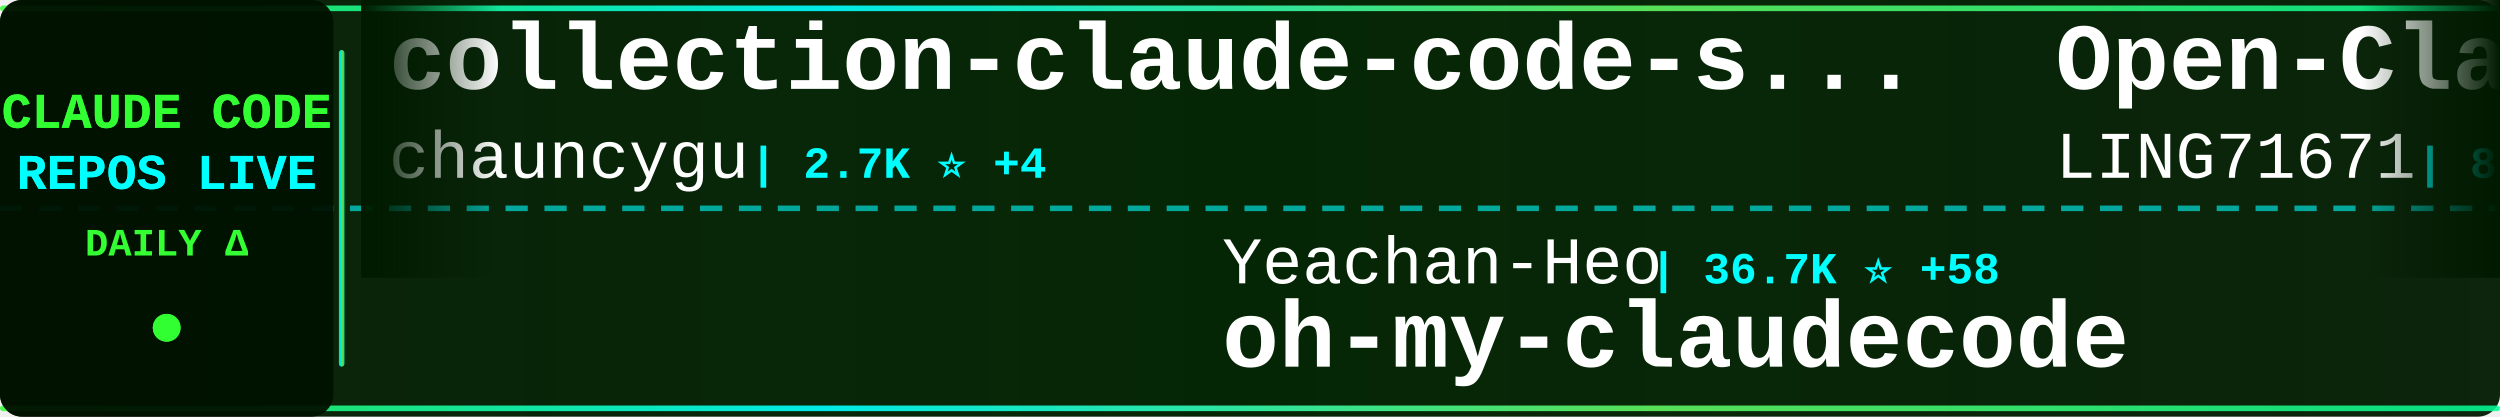
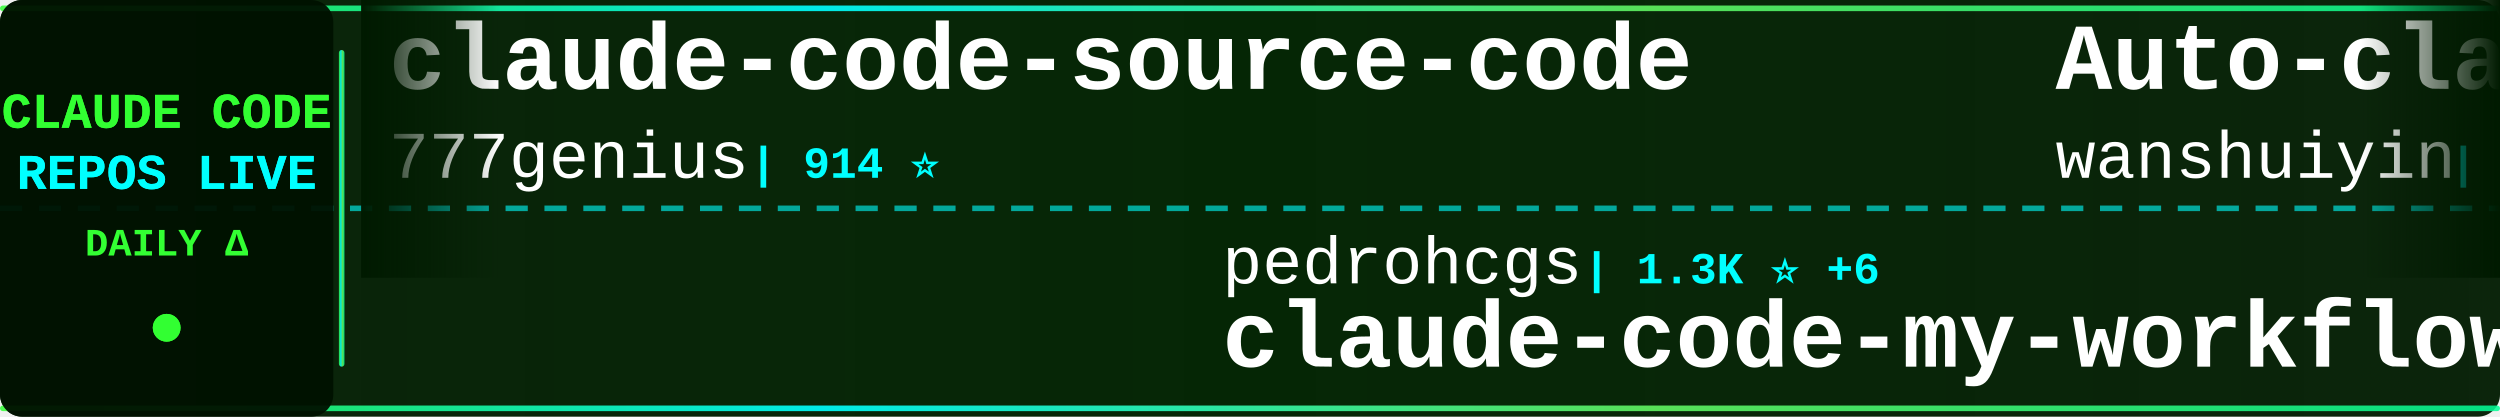
<svg xmlns="http://www.w3.org/2000/svg" width="900" height="150">
  <defs>
    <linearGradient id="tickerBg" x1="0%" y1="0%" x2="100%" y2="0%">
      <stop offset="0%" style="stop-color:#001a00;stop-opacity:0.95" />
      <stop offset="50%" style="stop-color:#002200;stop-opacity:0.98" />
      <stop offset="100%" style="stop-color:#001a00;stop-opacity:0.95" />
    </linearGradient>
    <linearGradient id="borderGrad" x1="0%" y1="0%" x2="100%" y2="0%">
      <stop offset="0%" style="stop-color:#33ff33;stop-opacity:0.85">
        <animate attributeName="stop-opacity" values="0.85;1;0.85" dur="2s" repeatCount="indefinite" />
      </stop>
      <stop offset="33%" style="stop-color:#00ffff;stop-opacity:0.9">
        <animate attributeName="stop-opacity" values="0.9;1;0.9" dur="2.2s" repeatCount="indefinite" />
      </stop>
      <stop offset="66%" style="stop-color:#66ff66;stop-opacity:0.85">
        <animate attributeName="stop-opacity" values="0.85;1;0.85" dur="1.8s" repeatCount="indefinite" />
      </stop>
      <stop offset="100%" style="stop-color:#00ff99;stop-opacity:0.85">
        <animate attributeName="stop-opacity" values="0.85;1;0.85" dur="2s" repeatCount="indefinite" />
      </stop>
    </linearGradient>
    <filter id="textGlow">
      <feGaussianBlur stdDeviation="0.1" result="coloredBlur" />
      <feMerge>
        <feMergeNode in="coloredBlur" />
        <feMergeNode in="SourceGraphic" />
      </feMerge>
    </filter>
    <filter id="metricGlow">
      <feGaussianBlur stdDeviation="0.2" result="coloredBlur" />
      <feMerge>
        <feMergeNode in="coloredBlur" />
        <feMergeNode in="SourceGraphic" />
      </feMerge>
    </filter>
    <linearGradient id="leftFade" x1="0%" y1="0%" x2="100%" y2="0%">
      <stop offset="0%" style="stop-color:#001a00;stop-opacity:1" />
      <stop offset="100%" style="stop-color:#001a00;stop-opacity:0" />
    </linearGradient>
    <linearGradient id="rightFade" x1="0%" y1="0%" x2="100%" y2="0%">
      <stop offset="0%" style="stop-color:#001a00;stop-opacity:0" />
      <stop offset="100%" style="stop-color:#001a00;stop-opacity:1" />
    </linearGradient>
  </defs>
  <rect width="900" height="150" fill="url(#tickerBg)" rx="8" />
  <rect x="0" y="2" width="900" height="2" fill="url(#borderGrad)" rx="1" />
  <rect x="0" y="146" width="900" height="2" fill="url(#borderGrad)" rx="1" />
  <line x1="0" y1="75" x2="900" y2="75" stroke="#00ffff" stroke-width="2" stroke-dasharray="8 6" opacity="0.6" />
  <rect x="0" y="0" width="120" height="150" fill="#001100" opacity="0.95" rx="8" />
  <text x="60" y="46" font-family="'Courier New', monospace" font-size="18" font-weight="bold" fill="#33ff33" text-anchor="middle" filter="url(#textGlow)">
    CLAUDE CODE
  </text>
  <text x="60" y="68" font-family="'Courier New', monospace" font-size="18" font-weight="bold" fill="#00ffff" text-anchor="middle" filter="url(#textGlow)">
    REPOS LIVE
  </text>
  <text x="60" y="92" font-family="'Courier New', monospace" font-size="14" font-weight="bold" fill="#33ff33" text-anchor="middle">
    DAILY Δ
  </text>
  <circle cx="60" cy="118" r="5" fill="#33ff33" filter="url(#metricGlow)">
    <animate attributeName="r" values="4;6;4" dur="1.5s" repeatCount="indefinite" />
    <animate attributeName="opacity" values="0.6;1;0.6" dur="1.5s" repeatCount="indefinite" />
  </circle>
  <rect x="122" y="18" width="2" height="114" fill="url(#borderGrad)" rx="1" />
  <clipPath id="tickerClip">
    <rect x="130" y="0" width="770" height="150" />
  </clipPath>
  <g clip-path="url(#tickerClip)">
    <g id="tickerItems">
      <animateTransform attributeName="transform" attributeType="XML" type="translate" from="0 0" to="-3000 0" dur="54s" repeatCount="indefinite" />
      <g transform="translate(0, 0)">
-         <text x="140" y="32" font-family="'Courier New', monospace" font-size="34" font-weight="bold" fill="#ffffff">collection-claude-code-s...</text>
-         <text x="140" y="64" font-family="'Courier New', monospace" font-size="24" font-weight="normal" fill="#ffffff" opacity="1.0">chauncygu</text>
-         <text x="270" y="64" font-family="'Courier New', monospace" font-size="16" font-weight="bold" fill="#00ffff"> | 2.7K ⭐ +4</text>
+         <text x="140" y="32" font-family="'Courier New', monospace" font-size="34" font-weight="bold" fill="#ffffff">claude-code-source-code</text>
+         <text x="140" y="64" font-family="'Courier New', monospace" font-size="24" font-weight="normal" fill="#ffffff" opacity="1.0">777genius</text>
+         <text x="270" y="64" font-family="'Courier New', monospace" font-size="16" font-weight="bold" fill="#00ffff"> | 914 ⭐</text>
      </g>
      <g transform="translate(300, 0)">
-         <text x="140" y="102" font-family="'Courier New', monospace" font-size="24" font-weight="normal" fill="#ffffff" opacity="1.0">Yeachan-Heo</text>
-         <text x="294" y="102" font-family="'Courier New', monospace" font-size="16" font-weight="bold" fill="#00ffff"> | 36.7K ⭐ +58</text>
-         <text x="140" y="132" font-family="'Courier New', monospace" font-size="34" font-weight="bold" fill="#ffffff">oh-my-claudecode</text>
+         <text x="140" y="102" font-family="'Courier New', monospace" font-size="24" font-weight="normal" fill="#ffffff" opacity="1.0">pedrohcgs</text>
+         <text x="270" y="102" font-family="'Courier New', monospace" font-size="16" font-weight="bold" fill="#00ffff"> | 1.3K ⭐ +6</text>
+         <text x="140" y="132" font-family="'Courier New', monospace" font-size="34" font-weight="bold" fill="#ffffff">claude-code-my-workflow</text>
      </g>
      <g transform="translate(600, 0)">
-         <text x="140" y="32" font-family="'Courier New', monospace" font-size="34" font-weight="bold" fill="#ffffff">Open-ClaudeCode</text>
-         <text x="140" y="64" font-family="'Courier New', monospace" font-size="24" font-weight="normal" fill="#ffffff" opacity="1.0">LING71671</text>
-         <text x="270" y="64" font-family="'Courier New', monospace" font-size="16" font-weight="bold" fill="#00ffff"> | 897 ⭐ +2</text>
+         <text x="140" y="32" font-family="'Courier New', monospace" font-size="34" font-weight="bold" fill="#ffffff">Auto-claude-code-researc...</text>
+         <text x="140" y="64" font-family="'Courier New', monospace" font-size="24" font-weight="normal" fill="#ffffff" opacity="1.0">wanshuiyin</text>
+         <text x="282" y="64" font-family="'Courier New', monospace" font-size="16" font-weight="bold" fill="#00ffff"> | 12.4K ⭐ +37</text>
      </g>
      <g transform="translate(900, 0)">
-         <text x="140" y="102" font-family="'Courier New', monospace" font-size="24" font-weight="normal" fill="#ffffff" opacity="1.0">Donchitos</text>
-         <text x="270" y="102" font-family="'Courier New', monospace" font-size="16" font-weight="bold" fill="#00ffff"> | 22.0K ⭐ +35</text>
-         <text x="140" y="132" font-family="'Courier New', monospace" font-size="34" font-weight="bold" fill="#ffffff">Claude-Code-Game-Studios</text>
+         <text x="140" y="102" font-family="'Courier New', monospace" font-size="24" font-weight="normal" fill="#ffffff" opacity="1.0">multica-ai</text>
+         <text x="282" y="102" font-family="'Courier New', monospace" font-size="16" font-weight="bold" fill="#00ffff"> | 179.7K ⭐ +515</text>
+         <text x="140" y="132" font-family="'Courier New', monospace" font-size="34" font-weight="bold" fill="#ffffff">andrej-karpathy-skills</text>
      </g>
      <g transform="translate(1200, 0)">
-         <text x="140" y="32" font-family="'Courier New', monospace" font-size="34" font-weight="bold" fill="#ffffff">skills</text>
-         <text x="140" y="64" font-family="'Courier New', monospace" font-size="24" font-weight="normal" fill="#ffffff" opacity="1.0">anthropics</text>
-         <text x="282" y="64" font-family="'Courier New', monospace" font-size="16" font-weight="bold" fill="#00ffff"> | 153.5K ⭐ +326</text>
+         <text x="140" y="32" font-family="'Courier New', monospace" font-size="34" font-weight="bold" fill="#ffffff">Claude-Code</text>
+         <text x="140" y="64" font-family="'Courier New', monospace" font-size="24" font-weight="normal" fill="#ffffff" opacity="1.0">KPR111</text>
+         <text x="234" y="64" font-family="'Courier New', monospace" font-size="16" font-weight="bold" fill="#00ffff"> | 18 ⭐</text>
      </g>
      <g transform="translate(1500, 0)">
-         <text x="140" y="102" font-family="'Courier New', monospace" font-size="24" font-weight="normal" fill="#ffffff" opacity="1.0">shanraisshan</text>
-         <text x="306" y="102" font-family="'Courier New', monospace" font-size="16" font-weight="bold" fill="#00ffff"> | 58.5K ⭐ +61</text>
-         <text x="140" y="132" font-family="'Courier New', monospace" font-size="34" font-weight="bold" fill="#ffffff">claude-code-best-practic...</text>
+         <text x="140" y="102" font-family="'Courier New', monospace" font-size="24" font-weight="normal" fill="#ffffff" opacity="1.0">Cranot</text>
+         <text x="234" y="102" font-family="'Courier New', monospace" font-size="16" font-weight="bold" fill="#00ffff"> | 2.8K ⭐ +3</text>
+         <text x="140" y="132" font-family="'Courier New', monospace" font-size="34" font-weight="bold" fill="#ffffff">claude-code-guide</text>
      </g>
      <g transform="translate(1800, 0)">
-         <text x="140" y="32" font-family="'Courier New', monospace" font-size="34" font-weight="bold" fill="#ffffff">claude-code-source</text>
-         <text x="140" y="64" font-family="'Courier New', monospace" font-size="24" font-weight="normal" fill="#ffffff" opacity="1.0">JrCx7scC</text>
-         <text x="258" y="64" font-family="'Courier New', monospace" font-size="16" font-weight="bold" fill="#00ffff"> | 370 ⭐</text>
+         <text x="140" y="32" font-family="'Courier New', monospace" font-size="34" font-weight="bold" fill="#ffffff">claude-code</text>
+         <text x="140" y="64" font-family="'Courier New', monospace" font-size="24" font-weight="normal" fill="#ffffff" opacity="1.0">tanbiralam</text>
+         <text x="282" y="64" font-family="'Courier New', monospace" font-size="16" font-weight="bold" fill="#00ffff"> | 1.9K ⭐ +2</text>
      </g>
      <g transform="translate(2100, 0)">
-         <text x="140" y="102" font-family="'Courier New', monospace" font-size="24" font-weight="normal" fill="#ffffff" opacity="1.0">ponponon</text>
-         <text x="258" y="102" font-family="'Courier New', monospace" font-size="16" font-weight="bold" fill="#00ffff"> | 2.3K ⭐ +3</text>
-         <text x="140" y="132" font-family="'Courier New', monospace" font-size="34" font-weight="bold" fill="#ffffff">claude_code_src</text>
+         <text x="140" y="102" font-family="'Courier New', monospace" font-size="24" font-weight="normal" fill="#ffffff" opacity="1.0">anthropics</text>
+         <text x="282" y="102" font-family="'Courier New', monospace" font-size="16" font-weight="bold" fill="#00ffff"> | 8.1K ⭐ +11</text>
+         <text x="140" y="132" font-family="'Courier New', monospace" font-size="34" font-weight="bold" fill="#ffffff">claude-code-action</text>
      </g>
      <g transform="translate(2400, 0)">
-         <text x="140" y="32" font-family="'Courier New', monospace" font-size="34" font-weight="bold" fill="#ffffff">claude-code-tips</text>
-         <text x="140" y="64" font-family="'Courier New', monospace" font-size="24" font-weight="normal" fill="#ffffff" opacity="1.0">ykdojo</text>
-         <text x="234" y="64" font-family="'Courier New', monospace" font-size="16" font-weight="bold" fill="#00ffff"> | 8.9K ⭐ +14</text>
+         <text x="140" y="32" font-family="'Courier New', monospace" font-size="34" font-weight="bold" fill="#ffffff">ECC</text>
+         <text x="140" y="64" font-family="'Courier New', monospace" font-size="24" font-weight="normal" fill="#ffffff" opacity="1.0">affaan-m</text>
+         <text x="258" y="64" font-family="'Courier New', monospace" font-size="16" font-weight="bold" fill="#00ffff"> | 219.3K ⭐ +510</text>
      </g>
      <g transform="translate(2700, 0)">
-         <text x="140" y="102" font-family="'Courier New', monospace" font-size="24" font-weight="normal" fill="#ffffff" opacity="1.0">rohitg00</text>
-         <text x="258" y="102" font-family="'Courier New', monospace" font-size="16" font-weight="bold" fill="#00ffff"> | 2.1K ⭐ +12</text>
-         <text x="140" y="132" font-family="'Courier New', monospace" font-size="34" font-weight="bold" fill="#ffffff">awesome-claude-code-tool...</text>
+         <text x="140" y="102" font-family="'Courier New', monospace" font-size="24" font-weight="normal" fill="#ffffff" opacity="1.0">Hyper66666</text>
+         <text x="282" y="102" font-family="'Courier New', monospace" font-size="16" font-weight="bold" fill="#00ffff"> | 216 ⭐</text>
+         <text x="140" y="132" font-family="'Courier New', monospace" font-size="34" font-weight="bold" fill="#ffffff">claude-code-sourcemap</text>
      </g>
      <g transform="translate(3000, 0)">
-         <text x="140" y="32" font-family="'Courier New', monospace" font-size="34" font-weight="bold" fill="#ffffff">collection-claude-code-s...</text>
-         <text x="140" y="64" font-family="'Courier New', monospace" font-size="24" font-weight="normal" fill="#ffffff" opacity="1.0">chauncygu</text>
-         <text x="270" y="64" font-family="'Courier New', monospace" font-size="16" font-weight="bold" fill="#00ffff"> | 2.7K ⭐ +4</text>
+         <text x="140" y="32" font-family="'Courier New', monospace" font-size="34" font-weight="bold" fill="#ffffff">claude-code-source-code</text>
+         <text x="140" y="64" font-family="'Courier New', monospace" font-size="24" font-weight="normal" fill="#ffffff" opacity="1.0">777genius</text>
+         <text x="270" y="64" font-family="'Courier New', monospace" font-size="16" font-weight="bold" fill="#00ffff"> | 914 ⭐</text>
      </g>
      <g transform="translate(3300, 0)">
-         <text x="140" y="102" font-family="'Courier New', monospace" font-size="24" font-weight="normal" fill="#ffffff" opacity="1.0">Yeachan-Heo</text>
-         <text x="294" y="102" font-family="'Courier New', monospace" font-size="16" font-weight="bold" fill="#00ffff"> | 36.7K ⭐ +58</text>
-         <text x="140" y="132" font-family="'Courier New', monospace" font-size="34" font-weight="bold" fill="#ffffff">oh-my-claudecode</text>
+         <text x="140" y="102" font-family="'Courier New', monospace" font-size="24" font-weight="normal" fill="#ffffff" opacity="1.0">pedrohcgs</text>
+         <text x="270" y="102" font-family="'Courier New', monospace" font-size="16" font-weight="bold" fill="#00ffff"> | 1.3K ⭐ +6</text>
+         <text x="140" y="132" font-family="'Courier New', monospace" font-size="34" font-weight="bold" fill="#ffffff">claude-code-my-workflow</text>
      </g>
      <g transform="translate(3600, 0)">
-         <text x="140" y="32" font-family="'Courier New', monospace" font-size="34" font-weight="bold" fill="#ffffff">Open-ClaudeCode</text>
-         <text x="140" y="64" font-family="'Courier New', monospace" font-size="24" font-weight="normal" fill="#ffffff" opacity="1.0">LING71671</text>
-         <text x="270" y="64" font-family="'Courier New', monospace" font-size="16" font-weight="bold" fill="#00ffff"> | 897 ⭐ +2</text>
+         <text x="140" y="32" font-family="'Courier New', monospace" font-size="34" font-weight="bold" fill="#ffffff">Auto-claude-code-researc...</text>
+         <text x="140" y="64" font-family="'Courier New', monospace" font-size="24" font-weight="normal" fill="#ffffff" opacity="1.0">wanshuiyin</text>
+         <text x="282" y="64" font-family="'Courier New', monospace" font-size="16" font-weight="bold" fill="#00ffff"> | 12.4K ⭐ +37</text>
      </g>
      <g transform="translate(3900, 0)">
-         <text x="140" y="102" font-family="'Courier New', monospace" font-size="24" font-weight="normal" fill="#ffffff" opacity="1.0">Donchitos</text>
-         <text x="270" y="102" font-family="'Courier New', monospace" font-size="16" font-weight="bold" fill="#00ffff"> | 22.0K ⭐ +35</text>
-         <text x="140" y="132" font-family="'Courier New', monospace" font-size="34" font-weight="bold" fill="#ffffff">Claude-Code-Game-Studios</text>
+         <text x="140" y="102" font-family="'Courier New', monospace" font-size="24" font-weight="normal" fill="#ffffff" opacity="1.0">multica-ai</text>
+         <text x="282" y="102" font-family="'Courier New', monospace" font-size="16" font-weight="bold" fill="#00ffff"> | 179.7K ⭐ +515</text>
+         <text x="140" y="132" font-family="'Courier New', monospace" font-size="34" font-weight="bold" fill="#ffffff">andrej-karpathy-skills</text>
      </g>
    </g>
  </g>
  <rect x="130" y="0" width="50" height="100" fill="url(#leftFade)" />
  <rect x="850" y="0" width="50" height="100" fill="url(#rightFade)" />
</svg>
